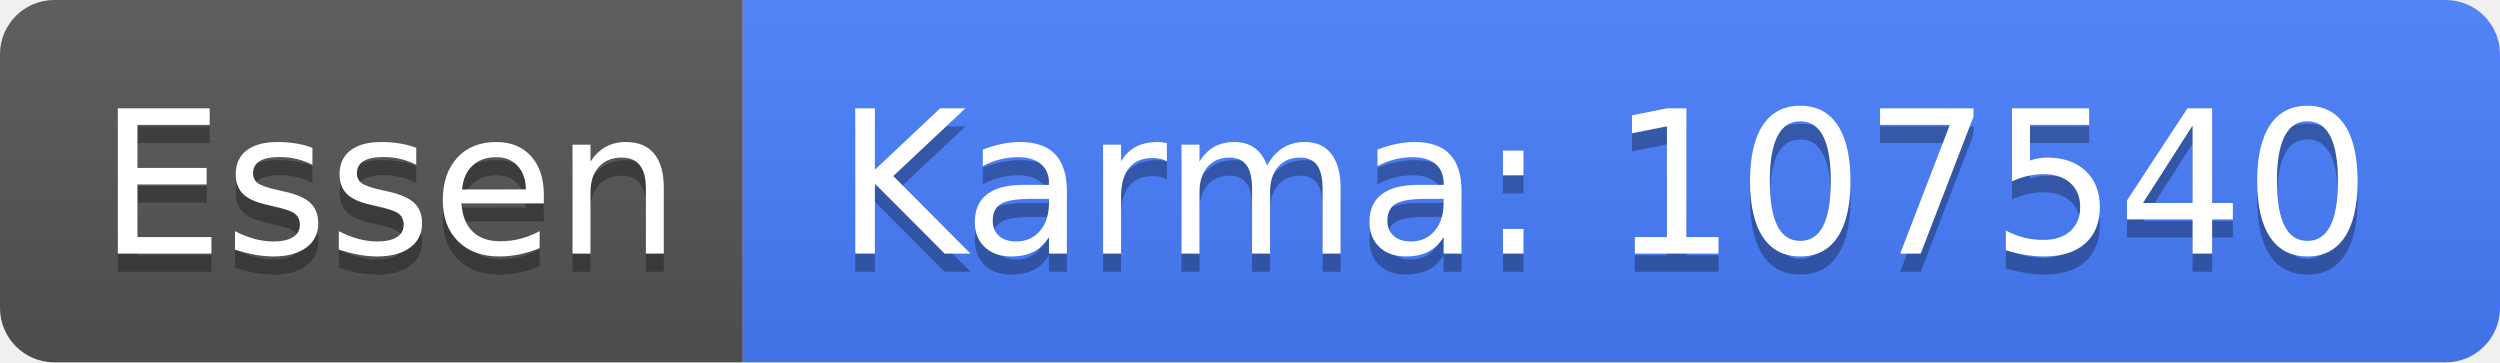
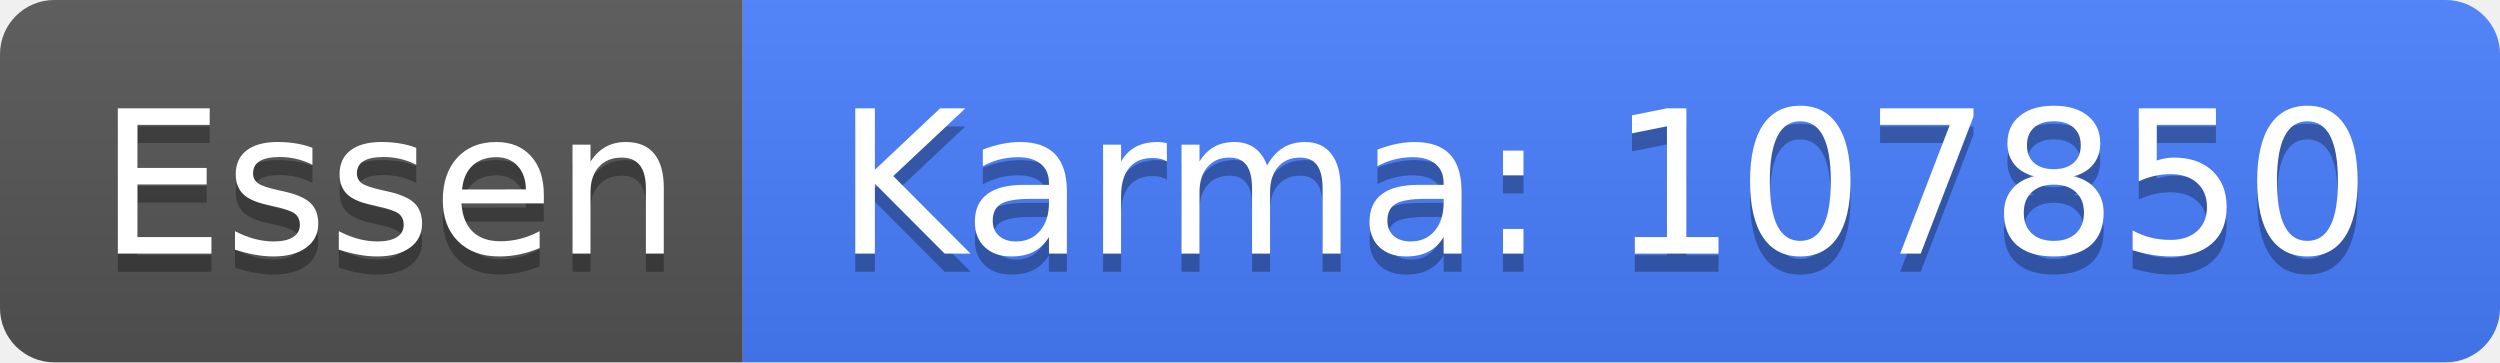
<svg xmlns="http://www.w3.org/2000/svg" width="138" height="20">
  <linearGradient id="b" x2="0" y2="100%">
    <stop offset="0" stop-color="#bbb" stop-opacity=".1" />
    <stop offset="1" stop-opacity=".1" />
  </linearGradient>
  <clipPath id="a">
    <rect width="138" height="20" rx="3" fill="#fff" />
  </clipPath>
  <g clip-path="url(#a)">
    <path fill="#555" d="M0 0h41v20H0z" />
    <path fill="#477eff" d="M41 0h97v20H41z" />
    <path fill="url(#b)" d="M0 0h138v20H0z" />
  </g>
  <g fill="#fff" text-anchor="middle" font-family="DejaVu Sans,Verdana,Geneva,sans-serif" font-size="110">
    <text x="215" y="150" fill="#010101" fill-opacity=".3" transform="scale(.1)" textLength="310">Essen</text>
    <text x="215" y="140" transform="scale(.1)" textLength="310">Essen</text>
-     <text x="885" y="150" fill="#010101" fill-opacity=".3" transform="scale(.1)" textLength="870">Karma: 107540</text>
-     <text x="885" y="140" transform="scale(.1)" textLength="870">Karma: 107540</text>
+     <text x="885" y="150" fill="#010101" fill-opacity=".3" transform="scale(.1)" textLength="870">Karma: 107850</text>
+     <text x="885" y="140" transform="scale(.1)" textLength="870">Karma: 107850</text>
  </g>
</svg>
